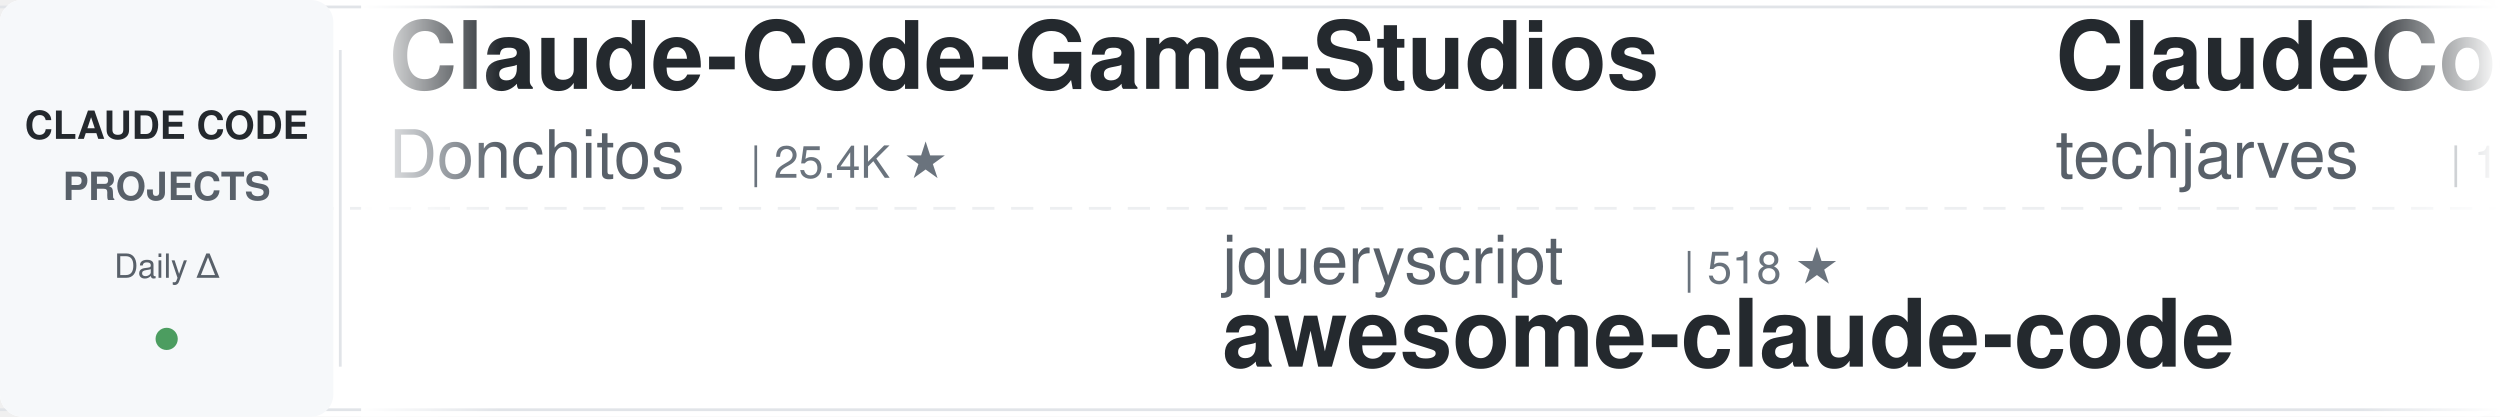
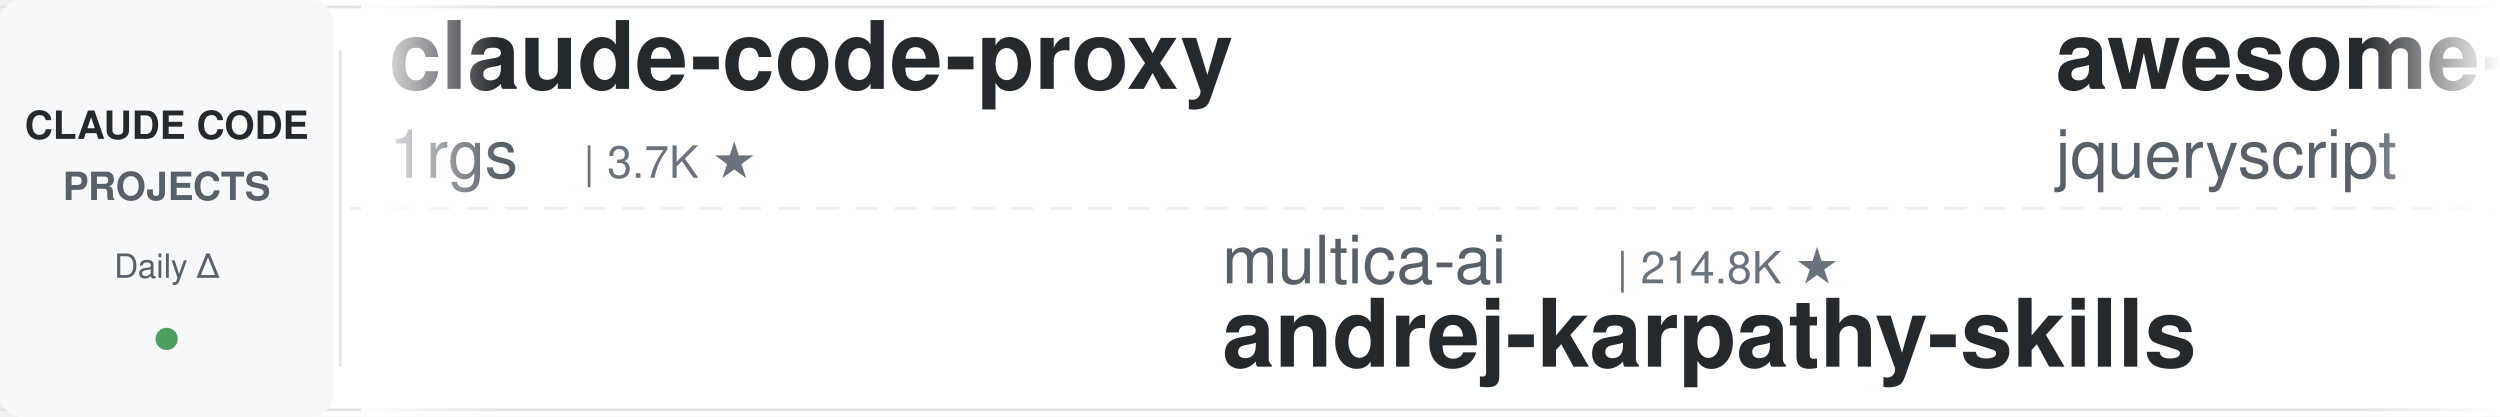
<svg xmlns="http://www.w3.org/2000/svg" width="900" height="150">
  <defs>
    <linearGradient id="leftFade" x1="0%" y1="0%" x2="100%" y2="0%">
      <stop offset="0%" style="stop-color:#ffffff;stop-opacity:1" />
      <stop offset="100%" style="stop-color:#ffffff;stop-opacity:0" />
    </linearGradient>
    <linearGradient id="rightFade" x1="0%" y1="0%" x2="100%" y2="0%">
      <stop offset="0%" style="stop-color:#ffffff;stop-opacity:0" />
      <stop offset="100%" style="stop-color:#ffffff;stop-opacity:1" />
    </linearGradient>
  </defs>
  <rect width="900" height="150" fill="#ffffff" rx="8" />
  <rect x="0" y="2" width="900" height="1" fill="#e1e4e8" />
  <rect x="0" y="147" width="900" height="1" fill="#e1e4e8" />
  <line x1="0" y1="75" x2="900" y2="75" stroke="#e1e4e8" stroke-width="1" stroke-dasharray="8 6" opacity="0.6" />
  <rect x="0" y="0" width="120" height="150" fill="#f6f8fa" rx="8" />
  <text x="60" y="50" font-family="-apple-system, BlinkMacSystemFont, 'Segoe UI', Helvetica, Arial, sans-serif" font-size="14" font-weight="600" fill="#24292e" text-anchor="middle">CLAUDE CODE</text>
  <text x="60" y="72" font-family="-apple-system, BlinkMacSystemFont, 'Segoe UI', Helvetica, Arial, sans-serif" font-size="14" font-weight="600" fill="#586069" text-anchor="middle">PROJECTS</text>
  <text x="60" y="100" font-family="-apple-system, BlinkMacSystemFont, 'Segoe UI', Helvetica, Arial, sans-serif" font-size="12" font-weight="500" fill="#586069" text-anchor="middle">Daily Δ</text>
  <circle cx="60" cy="122" r="4" fill="#22863a" opacity="0.8" />
  <rect x="122" y="18" width="1" height="114" fill="#e1e4e8" />
  <clipPath id="tickerClip">
    <rect x="130" y="0" width="770" height="150" />
  </clipPath>
  <g clip-path="url(#tickerClip)">
    <g id="tickerItems">
      <animateTransform attributeName="transform" attributeType="XML" type="translate" from="0 0" to="-3000 0" dur="54s" repeatCount="indefinite" />
      <g transform="translate(0, 0)">
-         <text x="140" y="32" font-family="-apple-system, BlinkMacSystemFont, 'Segoe UI', Helvetica, Arial, sans-serif" font-size="34" font-weight="600" fill="#24292e">Claude-Code-Game-Studios</text>
-         <text x="140" y="64" font-family="-apple-system, BlinkMacSystemFont, 'Segoe UI', Helvetica, Arial, sans-serif" font-size="24" font-weight="400" fill="#586069">Donchitos</text>
-         <text x="270" y="64" font-family="-apple-system, BlinkMacSystemFont, 'Segoe UI', Helvetica, Arial, sans-serif" font-size="16" font-weight="500" fill="#6a737d">| 25.4K ★</text>
-       </g>
-       <g transform="translate(300, 0)">
-         <text x="140" y="102" font-family="-apple-system, BlinkMacSystemFont, 'Segoe UI', Helvetica, Arial, sans-serif" font-size="24" font-weight="400" fill="#586069">jqueryscript</text>
-         <text x="306" y="102" font-family="-apple-system, BlinkMacSystemFont, 'Segoe UI', Helvetica, Arial, sans-serif" font-size="16" font-weight="500" fill="#6a737d">| 518 ★</text>
-         <text x="140" y="132" font-family="-apple-system, BlinkMacSystemFont, 'Segoe UI', Helvetica, Arial, sans-serif" font-size="34" font-weight="600" fill="#24292e">awesome-claude-code</text>
-       </g>
-       <g transform="translate(600, 0)">
-         <text x="140" y="32" font-family="-apple-system, BlinkMacSystemFont, 'Segoe UI', Helvetica, Arial, sans-serif" font-size="34" font-weight="600" fill="#24292e">ClaudeCode-Portable</text>
-         <text x="140" y="64" font-family="-apple-system, BlinkMacSystemFont, 'Segoe UI', Helvetica, Arial, sans-serif" font-size="24" font-weight="400" fill="#586069">techjarves</text>
-         <text x="282" y="64" font-family="-apple-system, BlinkMacSystemFont, 'Segoe UI', Helvetica, Arial, sans-serif" font-size="16" font-weight="500" fill="#6a737d">| 1.5K ★</text>
-       </g>
-       <g transform="translate(900, 0)">
-         <text x="140" y="102" font-family="-apple-system, BlinkMacSystemFont, 'Segoe UI', Helvetica, Arial, sans-serif" font-size="24" font-weight="400" fill="#586069">overwirehq</text>
-         <text x="282" y="102" font-family="-apple-system, BlinkMacSystemFont, 'Segoe UI', Helvetica, Arial, sans-serif" font-size="16" font-weight="500" fill="#6a737d">| 2.8K ★</text>
-         <text x="140" y="132" font-family="-apple-system, BlinkMacSystemFont, 'Segoe UI', Helvetica, Arial, sans-serif" font-size="34" font-weight="600" fill="#24292e">claude-code-telegram</text>
-       </g>
-       <g transform="translate(1200, 0)">
-         <text x="140" y="32" font-family="-apple-system, BlinkMacSystemFont, 'Segoe UI', Helvetica, Arial, sans-serif" font-size="34" font-weight="600" fill="#24292e">claude-code-source</text>
-         <text x="140" y="64" font-family="-apple-system, BlinkMacSystemFont, 'Segoe UI', Helvetica, Arial, sans-serif" font-size="24" font-weight="400" fill="#586069">JrCx7scC</text>
-         <text x="258" y="64" font-family="-apple-system, BlinkMacSystemFont, 'Segoe UI', Helvetica, Arial, sans-serif" font-size="16" font-weight="500" fill="#6a737d">| 376 ★</text>
-       </g>
-       <g transform="translate(1500, 0)">
-         <text x="140" y="102" font-family="-apple-system, BlinkMacSystemFont, 'Segoe UI', Helvetica, Arial, sans-serif" font-size="24" font-weight="400" fill="#586069">shanraisshan</text>
-         <text x="306" y="102" font-family="-apple-system, BlinkMacSystemFont, 'Segoe UI', Helvetica, Arial, sans-serif" font-size="16" font-weight="500" fill="#6a737d">| 66.3K ★</text>
-         <text x="140" y="132" font-family="-apple-system, BlinkMacSystemFont, 'Segoe UI', Helvetica, Arial, sans-serif" font-size="34" font-weight="600" fill="#24292e">claude-code-best-practic...</text>
-       </g>
-       <g transform="translate(1800, 0)">
        <text x="140" y="32" font-family="-apple-system, BlinkMacSystemFont, 'Segoe UI', Helvetica, Arial, sans-serif" font-size="34" font-weight="600" fill="#24292e">claude-code-proxy</text>
        <text x="140" y="64" font-family="-apple-system, BlinkMacSystemFont, 'Segoe UI', Helvetica, Arial, sans-serif" font-size="24" font-weight="400" fill="#586069">1rgs</text>
        <text x="210" y="64" font-family="-apple-system, BlinkMacSystemFont, 'Segoe UI', Helvetica, Arial, sans-serif" font-size="16" font-weight="500" fill="#6a737d">| 3.7K ★</text>
      </g>
-       <g transform="translate(2100, 0)">
-         <text x="140" y="102" font-family="-apple-system, BlinkMacSystemFont, 'Segoe UI', Helvetica, Arial, sans-serif" font-size="24" font-weight="400" fill="#586069">nicedreamzapp</text>
-         <text x="318" y="102" font-family="-apple-system, BlinkMacSystemFont, 'Segoe UI', Helvetica, Arial, sans-serif" font-size="16" font-weight="500" fill="#6a737d">| 3.3K ★</text>
-         <text x="140" y="132" font-family="-apple-system, BlinkMacSystemFont, 'Segoe UI', Helvetica, Arial, sans-serif" font-size="34" font-weight="600" fill="#24292e">claude-code-local</text>
+       <g transform="translate(300, 0)">
+         <text x="140" y="102" font-family="-apple-system, BlinkMacSystemFont, 'Segoe UI', Helvetica, Arial, sans-serif" font-size="24" font-weight="400" fill="#586069">multica-ai</text>
+         <text x="282" y="102" font-family="-apple-system, BlinkMacSystemFont, 'Segoe UI', Helvetica, Arial, sans-serif" font-size="16" font-weight="500" fill="#6a737d">| 214.8K ★</text>
+         <text x="140" y="132" font-family="-apple-system, BlinkMacSystemFont, 'Segoe UI', Helvetica, Arial, sans-serif" font-size="34" font-weight="600" fill="#24292e">andrej-karpathy-skills</text>
      </g>
-       <g transform="translate(2400, 0)">
+       <g transform="translate(600, 0)">
+         <text x="140" y="32" font-family="-apple-system, BlinkMacSystemFont, 'Segoe UI', Helvetica, Arial, sans-serif" font-size="34" font-weight="600" fill="#24292e">awesome-claude-code</text>
+         <text x="140" y="64" font-family="-apple-system, BlinkMacSystemFont, 'Segoe UI', Helvetica, Arial, sans-serif" font-size="24" font-weight="400" fill="#586069">jqueryscript</text>
+         <text x="306" y="64" font-family="-apple-system, BlinkMacSystemFont, 'Segoe UI', Helvetica, Arial, sans-serif" font-size="16" font-weight="500" fill="#6a737d">| 518 ★</text>
+       </g>
+       <g transform="translate(900, 0)">
+         <text x="140" y="102" font-family="-apple-system, BlinkMacSystemFont, 'Segoe UI', Helvetica, Arial, sans-serif" font-size="24" font-weight="400" fill="#586069">anthropics</text>
+         <text x="282" y="102" font-family="-apple-system, BlinkMacSystemFont, 'Segoe UI', Helvetica, Arial, sans-serif" font-size="16" font-weight="500" fill="#6a737d">| 6.3K ★</text>
+         <text x="140" y="132" font-family="-apple-system, BlinkMacSystemFont, 'Segoe UI', Helvetica, Arial, sans-serif" font-size="34" font-weight="600" fill="#24292e">claude-code-security-rev...</text>
+       </g>
+       <g transform="translate(1200, 0)">
        <text x="140" y="32" font-family="-apple-system, BlinkMacSystemFont, 'Segoe UI', Helvetica, Arial, sans-serif" font-size="34" font-weight="600" fill="#24292e">arcads-claude-code</text>
        <text x="140" y="64" font-family="-apple-system, BlinkMacSystemFont, 'Segoe UI', Helvetica, Arial, sans-serif" font-size="24" font-weight="400" fill="#586069">krusemediallc</text>
        <text x="318" y="64" font-family="-apple-system, BlinkMacSystemFont, 'Segoe UI', Helvetica, Arial, sans-serif" font-size="16" font-weight="500" fill="#6a737d">| 1.5K ★</text>
+       </g>
+       <g transform="translate(1500, 0)">
+         <text x="140" y="102" font-family="-apple-system, BlinkMacSystemFont, 'Segoe UI', Helvetica, Arial, sans-serif" font-size="24" font-weight="400" fill="#586069">alejandrobalderas</text>
+         <text x="366" y="102" font-family="-apple-system, BlinkMacSystemFont, 'Segoe UI', Helvetica, Arial, sans-serif" font-size="16" font-weight="500" fill="#6a737d">| 2.9K ★</text>
+         <text x="140" y="132" font-family="-apple-system, BlinkMacSystemFont, 'Segoe UI', Helvetica, Arial, sans-serif" font-size="34" font-weight="600" fill="#24292e">claude-code-from-source</text>
+       </g>
+       <g transform="translate(1800, 0)">
+         <text x="140" y="32" font-family="-apple-system, BlinkMacSystemFont, 'Segoe UI', Helvetica, Arial, sans-serif" font-size="34" font-weight="600" fill="#24292e">Dive-into-Claude-Code</text>
+         <text x="140" y="64" font-family="-apple-system, BlinkMacSystemFont, 'Segoe UI', Helvetica, Arial, sans-serif" font-size="24" font-weight="400" fill="#586069">VILA-Lab</text>
+         <text x="258" y="64" font-family="-apple-system, BlinkMacSystemFont, 'Segoe UI', Helvetica, Arial, sans-serif" font-size="16" font-weight="500" fill="#6a737d">| 2.1K ★</text>
+       </g>
+       <g transform="translate(2100, 0)">
+         <text x="140" y="102" font-family="-apple-system, BlinkMacSystemFont, 'Segoe UI', Helvetica, Arial, sans-serif" font-size="24" font-weight="400" fill="#586069">digitalsamba</text>
+         <text x="306" y="102" font-family="-apple-system, BlinkMacSystemFont, 'Segoe UI', Helvetica, Arial, sans-serif" font-size="16" font-weight="500" fill="#6a737d">| 2.1K ★</text>
+         <text x="140" y="132" font-family="-apple-system, BlinkMacSystemFont, 'Segoe UI', Helvetica, Arial, sans-serif" font-size="34" font-weight="600" fill="#24292e">claude-code-video-toolki...</text>
+       </g>
+       <g transform="translate(2400, 0)">
+         <text x="140" y="32" font-family="-apple-system, BlinkMacSystemFont, 'Segoe UI', Helvetica, Arial, sans-serif" font-size="34" font-weight="600" fill="#24292e">claude-code-hub</text>
+         <text x="140" y="64" font-family="-apple-system, BlinkMacSystemFont, 'Segoe UI', Helvetica, Arial, sans-serif" font-size="24" font-weight="400" fill="#586069">ding113</text>
+         <text x="246" y="64" font-family="-apple-system, BlinkMacSystemFont, 'Segoe UI', Helvetica, Arial, sans-serif" font-size="16" font-weight="500" fill="#6a737d">| 3.4K ★</text>
      </g>
      <g transform="translate(2700, 0)">
        <text x="140" y="102" font-family="-apple-system, BlinkMacSystemFont, 'Segoe UI', Helvetica, Arial, sans-serif" font-size="24" font-weight="400" fill="#586069">VoltAgent</text>
        <text x="270" y="102" font-family="-apple-system, BlinkMacSystemFont, 'Segoe UI', Helvetica, Arial, sans-serif" font-size="16" font-weight="500" fill="#6a737d">| 25.3K ★</text>
        <text x="140" y="132" font-family="-apple-system, BlinkMacSystemFont, 'Segoe UI', Helvetica, Arial, sans-serif" font-size="34" font-weight="600" fill="#24292e">awesome-claude-code-suba...</text>
      </g>
      <g transform="translate(3000, 0)">
-         <text x="140" y="32" font-family="-apple-system, BlinkMacSystemFont, 'Segoe UI', Helvetica, Arial, sans-serif" font-size="34" font-weight="600" fill="#24292e">Claude-Code-Game-Studios</text>
-         <text x="140" y="64" font-family="-apple-system, BlinkMacSystemFont, 'Segoe UI', Helvetica, Arial, sans-serif" font-size="24" font-weight="400" fill="#586069">Donchitos</text>
-         <text x="270" y="64" font-family="-apple-system, BlinkMacSystemFont, 'Segoe UI', Helvetica, Arial, sans-serif" font-size="16" font-weight="500" fill="#6a737d">| 25.4K ★</text>
+         <text x="140" y="32" font-family="-apple-system, BlinkMacSystemFont, 'Segoe UI', Helvetica, Arial, sans-serif" font-size="34" font-weight="600" fill="#24292e">claude-code-proxy</text>
+         <text x="140" y="64" font-family="-apple-system, BlinkMacSystemFont, 'Segoe UI', Helvetica, Arial, sans-serif" font-size="24" font-weight="400" fill="#586069">1rgs</text>
+         <text x="210" y="64" font-family="-apple-system, BlinkMacSystemFont, 'Segoe UI', Helvetica, Arial, sans-serif" font-size="16" font-weight="500" fill="#6a737d">| 3.7K ★</text>
      </g>
      <g transform="translate(3300, 0)">
-         <text x="140" y="102" font-family="-apple-system, BlinkMacSystemFont, 'Segoe UI', Helvetica, Arial, sans-serif" font-size="24" font-weight="400" fill="#586069">jqueryscript</text>
-         <text x="306" y="102" font-family="-apple-system, BlinkMacSystemFont, 'Segoe UI', Helvetica, Arial, sans-serif" font-size="16" font-weight="500" fill="#6a737d">| 518 ★</text>
-         <text x="140" y="132" font-family="-apple-system, BlinkMacSystemFont, 'Segoe UI', Helvetica, Arial, sans-serif" font-size="34" font-weight="600" fill="#24292e">awesome-claude-code</text>
+         <text x="140" y="102" font-family="-apple-system, BlinkMacSystemFont, 'Segoe UI', Helvetica, Arial, sans-serif" font-size="24" font-weight="400" fill="#586069">multica-ai</text>
+         <text x="282" y="102" font-family="-apple-system, BlinkMacSystemFont, 'Segoe UI', Helvetica, Arial, sans-serif" font-size="16" font-weight="500" fill="#6a737d">| 214.8K ★</text>
+         <text x="140" y="132" font-family="-apple-system, BlinkMacSystemFont, 'Segoe UI', Helvetica, Arial, sans-serif" font-size="34" font-weight="600" fill="#24292e">andrej-karpathy-skills</text>
      </g>
      <g transform="translate(3600, 0)">
-         <text x="140" y="32" font-family="-apple-system, BlinkMacSystemFont, 'Segoe UI', Helvetica, Arial, sans-serif" font-size="34" font-weight="600" fill="#24292e">ClaudeCode-Portable</text>
-         <text x="140" y="64" font-family="-apple-system, BlinkMacSystemFont, 'Segoe UI', Helvetica, Arial, sans-serif" font-size="24" font-weight="400" fill="#586069">techjarves</text>
-         <text x="282" y="64" font-family="-apple-system, BlinkMacSystemFont, 'Segoe UI', Helvetica, Arial, sans-serif" font-size="16" font-weight="500" fill="#6a737d">| 1.5K ★</text>
+         <text x="140" y="32" font-family="-apple-system, BlinkMacSystemFont, 'Segoe UI', Helvetica, Arial, sans-serif" font-size="34" font-weight="600" fill="#24292e">awesome-claude-code</text>
+         <text x="140" y="64" font-family="-apple-system, BlinkMacSystemFont, 'Segoe UI', Helvetica, Arial, sans-serif" font-size="24" font-weight="400" fill="#586069">jqueryscript</text>
+         <text x="306" y="64" font-family="-apple-system, BlinkMacSystemFont, 'Segoe UI', Helvetica, Arial, sans-serif" font-size="16" font-weight="500" fill="#6a737d">| 518 ★</text>
      </g>
      <g transform="translate(3900, 0)">
-         <text x="140" y="102" font-family="-apple-system, BlinkMacSystemFont, 'Segoe UI', Helvetica, Arial, sans-serif" font-size="24" font-weight="400" fill="#586069">overwirehq</text>
-         <text x="282" y="102" font-family="-apple-system, BlinkMacSystemFont, 'Segoe UI', Helvetica, Arial, sans-serif" font-size="16" font-weight="500" fill="#6a737d">| 2.8K ★</text>
-         <text x="140" y="132" font-family="-apple-system, BlinkMacSystemFont, 'Segoe UI', Helvetica, Arial, sans-serif" font-size="34" font-weight="600" fill="#24292e">claude-code-telegram</text>
+         <text x="140" y="102" font-family="-apple-system, BlinkMacSystemFont, 'Segoe UI', Helvetica, Arial, sans-serif" font-size="24" font-weight="400" fill="#586069">anthropics</text>
+         <text x="282" y="102" font-family="-apple-system, BlinkMacSystemFont, 'Segoe UI', Helvetica, Arial, sans-serif" font-size="16" font-weight="500" fill="#6a737d">| 6.3K ★</text>
+         <text x="140" y="132" font-family="-apple-system, BlinkMacSystemFont, 'Segoe UI', Helvetica, Arial, sans-serif" font-size="34" font-weight="600" fill="#24292e">claude-code-security-rev...</text>
      </g>
    </g>
  </g>
  <rect x="130" y="0" width="50" height="150" fill="url(#leftFade)" />
  <rect x="850" y="0" width="50" height="150" fill="url(#rightFade)" />
</svg>
